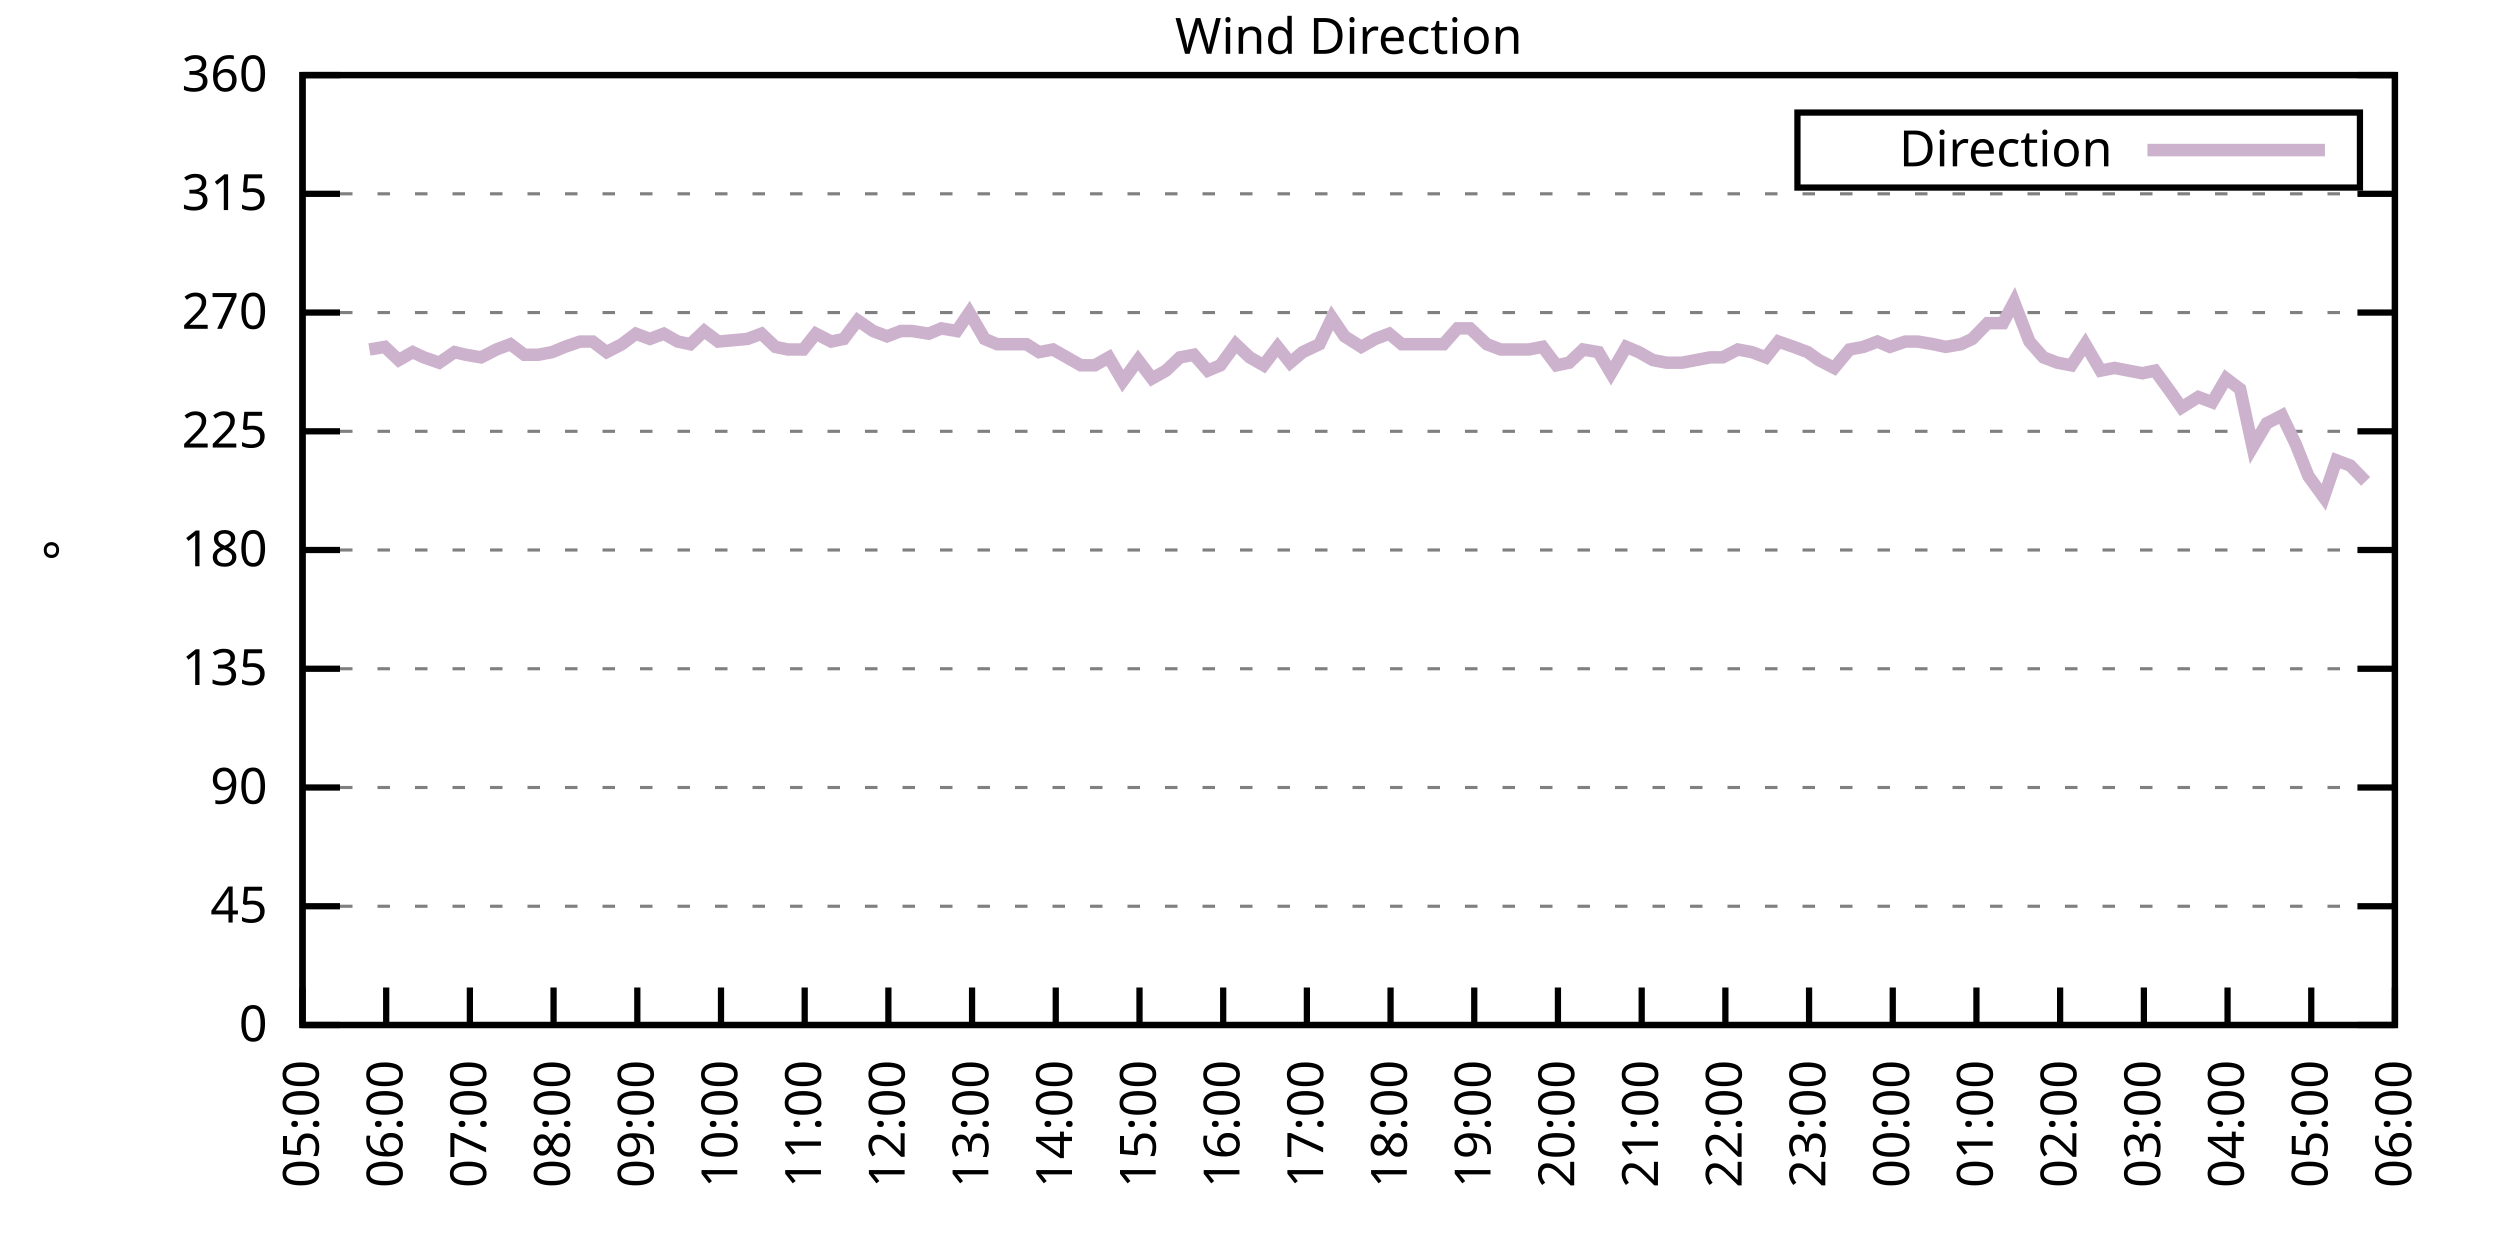
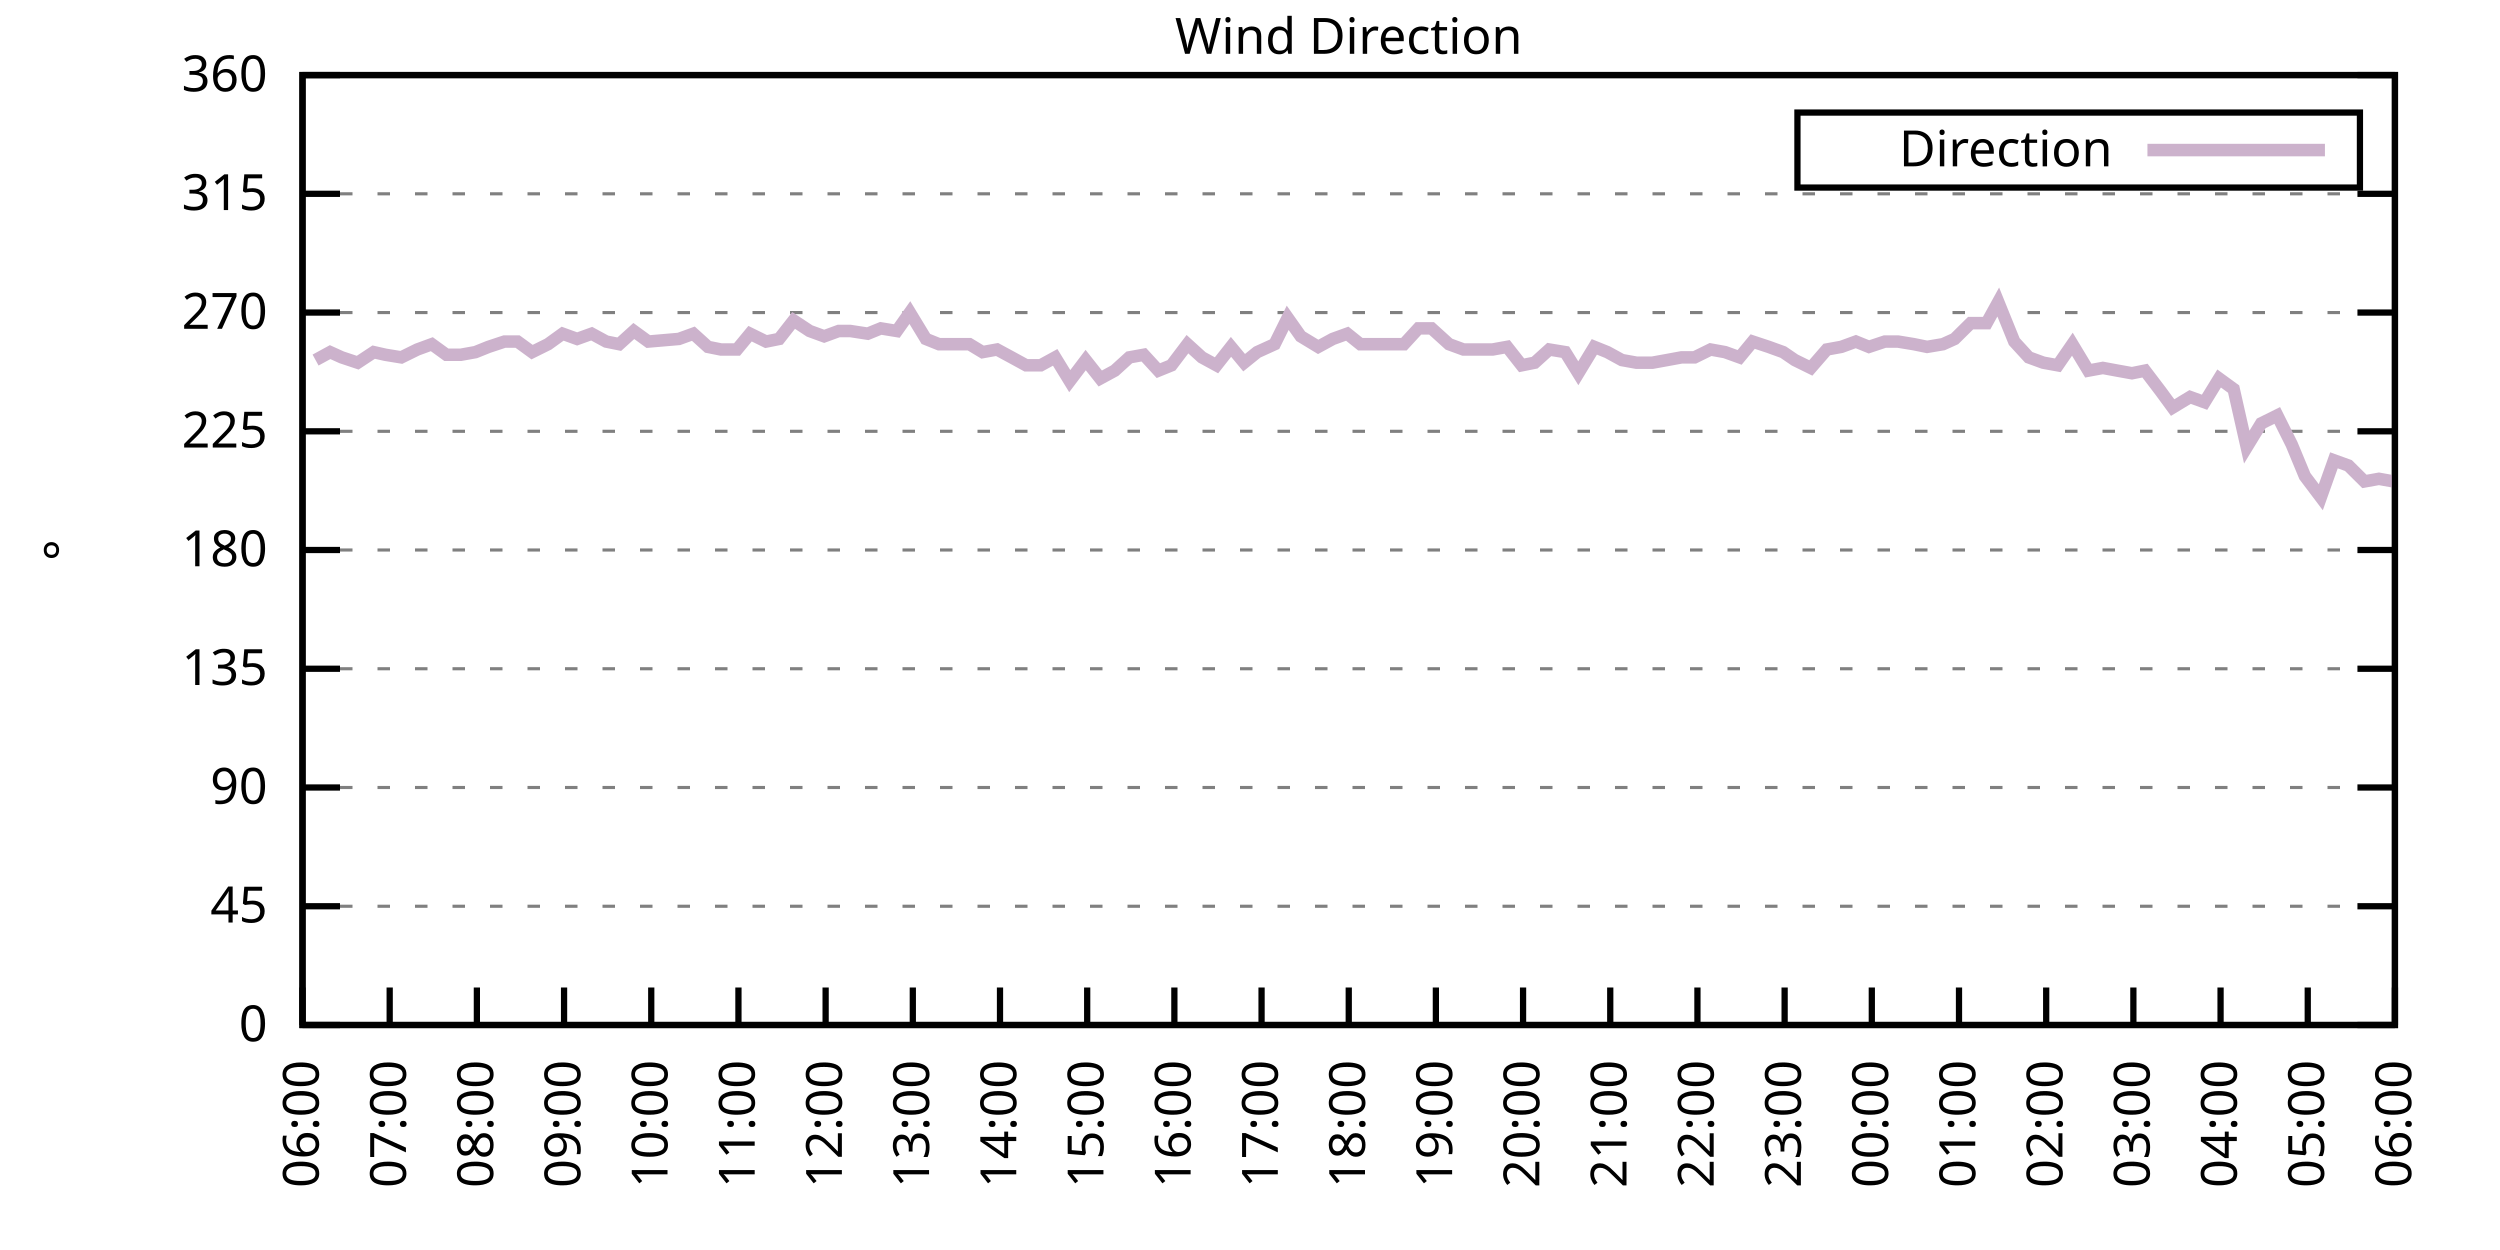
<svg xmlns="http://www.w3.org/2000/svg" xmlns:xlink="http://www.w3.org/1999/xlink" width="400" height="200" viewBox="0 0 400 200">
  <g id="gnuplot_canvas">
    <rect x="0" y="0" width="400" height="200" fill="none" />
    <defs>
      <circle id="gpDot" r="0.5" stroke-width="0.5" stroke="currentColor" />
      <path id="gpPt0" stroke-width="0.333" stroke="currentColor" d="M-1,0 h2 M0,-1 v2" />
      <path id="gpPt1" stroke-width="0.333" stroke="currentColor" d="M-1,-1 L1,1 M1,-1 L-1,1" />
      <path id="gpPt2" stroke-width="0.333" stroke="currentColor" d="M-1,0 L1,0 M0,-1 L0,1 M-1,-1 L1,1 M-1,1 L1,-1" />
      <rect id="gpPt3" stroke-width="0.333" stroke="currentColor" x="-1" y="-1" width="2" height="2" />
      <rect id="gpPt4" stroke-width="0.333" stroke="currentColor" fill="currentColor" x="-1" y="-1" width="2" height="2" />
      <circle id="gpPt5" stroke-width="0.333" stroke="currentColor" cx="0" cy="0" r="1" />
      <use xlink:href="#gpPt5" id="gpPt6" fill="currentColor" stroke="none" />
      <path id="gpPt7" stroke-width="0.333" stroke="currentColor" d="M0,-1.33 L-1.33,0.67 L1.33,0.67 z" />
      <use xlink:href="#gpPt7" id="gpPt8" fill="currentColor" stroke="none" />
      <use xlink:href="#gpPt7" id="gpPt9" stroke="currentColor" transform="rotate(180)" />
      <use xlink:href="#gpPt9" id="gpPt10" fill="currentColor" stroke="none" />
      <use xlink:href="#gpPt3" id="gpPt11" stroke="currentColor" transform="rotate(45)" />
      <use xlink:href="#gpPt11" id="gpPt12" fill="currentColor" stroke="none" />
      <path id="gpPt13" stroke-width="0.333" stroke="currentColor" d="M0,1.330 L1.265,0.411 L0.782,-1.067 L-0.782,-1.076 L-1.265,0.411 z" />
      <use xlink:href="#gpPt13" id="gpPt14" fill="currentColor" stroke="none" />
      <filter id="textbox" filterUnits="objectBoundingBox" x="0" y="0" height="1" width="1">
        <feFlood flood-color="white" flood-opacity="1" result="bgnd" />
        <feComposite in="SourceGraphic" in2="bgnd" operator="atop" />
      </filter>
      <filter id="greybox" filterUnits="objectBoundingBox" x="0" y="0" height="1" width="1">
        <feFlood flood-color="lightgrey" flood-opacity="1" result="grey" />
        <feComposite in="SourceGraphic" in2="grey" operator="atop" />
      </filter>
    </defs>
    <g fill="none" color="white" stroke="currentColor" stroke-width="1.00" stroke-linecap="butt" stroke-linejoin="miter">
</g>
    <g fill="none" color="black" stroke="currentColor" stroke-width="1.00" stroke-linecap="butt" stroke-linejoin="miter">
      <g stroke="none" shape-rendering="crispEdges">
        <polygon fill="rgb(255, 255, 255)" points="48.40,164.00 383.18,164.00 383.18,12.02 48.40,12.02 " />
      </g>
    </g>
    <g fill="none" color="black" stroke="currentColor" stroke-width="1.00" stroke-linecap="butt" stroke-linejoin="miter">
</g>
    <g fill="none" color="black" stroke="black" stroke-width="0.50" stroke-linecap="butt" stroke-linejoin="miter">
</g>
    <g fill="none" color="gray" stroke="currentColor" stroke-width="0.50" stroke-linecap="butt" stroke-linejoin="miter">
      <path stroke="gray" stroke-dasharray="2,4" class="gridline" d="M48.40,164.00 L383.19,164.00  " />
    </g>
    <g fill="none" color="gray" stroke="gray" stroke-width="1.00" stroke-linecap="butt" stroke-linejoin="miter">
</g>
    <g fill="none" color="black" stroke="currentColor" stroke-width="1.00" stroke-linecap="butt" stroke-linejoin="miter">
      <path stroke="black" d="M48.40,164.00 L54.40,164.00 M383.19,164.00 L377.19,164.00  " />
      <g transform="translate(42.80,166.60)" stroke="none" fill="black" font-family="Sans" font-size="8.00" text-anchor="end">
        <text>
          <tspan font-family="Sans"> 0</tspan>
        </text>
      </g>
    </g>
    <g fill="none" color="black" stroke="currentColor" stroke-width="1.00" stroke-linecap="butt" stroke-linejoin="miter">
</g>
    <g fill="none" color="black" stroke="black" stroke-width="0.50" stroke-linecap="butt" stroke-linejoin="miter">
</g>
    <g fill="none" color="gray" stroke="currentColor" stroke-width="0.50" stroke-linecap="butt" stroke-linejoin="miter">
      <path stroke="gray" stroke-dasharray="2,4" class="gridline" d="M48.40,145.00 L383.19,145.00  " />
    </g>
    <g fill="none" color="gray" stroke="gray" stroke-width="1.00" stroke-linecap="butt" stroke-linejoin="miter">
</g>
    <g fill="none" color="black" stroke="currentColor" stroke-width="1.00" stroke-linecap="butt" stroke-linejoin="miter">
      <path stroke="black" d="M48.40,145.00 L54.40,145.00 M383.19,145.00 L377.19,145.00  " />
      <g transform="translate(42.80,147.60)" stroke="none" fill="black" font-family="Sans" font-size="8.00" text-anchor="end">
        <text>
          <tspan font-family="Sans"> 45</tspan>
        </text>
      </g>
    </g>
    <g fill="none" color="black" stroke="currentColor" stroke-width="1.00" stroke-linecap="butt" stroke-linejoin="miter">
</g>
    <g fill="none" color="black" stroke="black" stroke-width="0.50" stroke-linecap="butt" stroke-linejoin="miter">
</g>
    <g fill="none" color="gray" stroke="currentColor" stroke-width="0.50" stroke-linecap="butt" stroke-linejoin="miter">
      <path stroke="gray" stroke-dasharray="2,4" class="gridline" d="M48.40,126.00 L383.19,126.00  " />
    </g>
    <g fill="none" color="gray" stroke="gray" stroke-width="1.00" stroke-linecap="butt" stroke-linejoin="miter">
</g>
    <g fill="none" color="black" stroke="currentColor" stroke-width="1.00" stroke-linecap="butt" stroke-linejoin="miter">
      <path stroke="black" d="M48.40,126.00 L54.40,126.00 M383.19,126.00 L377.19,126.00  " />
      <g transform="translate(42.80,128.60)" stroke="none" fill="black" font-family="Sans" font-size="8.00" text-anchor="end">
        <text>
          <tspan font-family="Sans"> 90</tspan>
        </text>
      </g>
    </g>
    <g fill="none" color="black" stroke="currentColor" stroke-width="1.00" stroke-linecap="butt" stroke-linejoin="miter">
</g>
    <g fill="none" color="black" stroke="black" stroke-width="0.50" stroke-linecap="butt" stroke-linejoin="miter">
</g>
    <g fill="none" color="gray" stroke="currentColor" stroke-width="0.50" stroke-linecap="butt" stroke-linejoin="miter">
      <path stroke="gray" stroke-dasharray="2,4" class="gridline" d="M48.40,107.00 L383.19,107.00  " />
    </g>
    <g fill="none" color="gray" stroke="gray" stroke-width="1.00" stroke-linecap="butt" stroke-linejoin="miter">
</g>
    <g fill="none" color="black" stroke="currentColor" stroke-width="1.00" stroke-linecap="butt" stroke-linejoin="miter">
      <path stroke="black" d="M48.40,107.00 L54.40,107.00 M383.19,107.00 L377.19,107.00  " />
      <g transform="translate(42.80,109.60)" stroke="none" fill="black" font-family="Sans" font-size="8.00" text-anchor="end">
        <text>
          <tspan font-family="Sans"> 135</tspan>
        </text>
      </g>
    </g>
    <g fill="none" color="black" stroke="currentColor" stroke-width="1.00" stroke-linecap="butt" stroke-linejoin="miter">
</g>
    <g fill="none" color="black" stroke="black" stroke-width="0.50" stroke-linecap="butt" stroke-linejoin="miter">
</g>
    <g fill="none" color="gray" stroke="currentColor" stroke-width="0.50" stroke-linecap="butt" stroke-linejoin="miter">
      <path stroke="gray" stroke-dasharray="2,4" class="gridline" d="M48.40,88.00 L383.19,88.00  " />
    </g>
    <g fill="none" color="gray" stroke="gray" stroke-width="1.00" stroke-linecap="butt" stroke-linejoin="miter">
</g>
    <g fill="none" color="black" stroke="currentColor" stroke-width="1.00" stroke-linecap="butt" stroke-linejoin="miter">
      <path stroke="black" d="M48.40,88.00 L54.40,88.00 M383.19,88.00 L377.19,88.00  " />
      <g transform="translate(42.80,90.60)" stroke="none" fill="black" font-family="Sans" font-size="8.00" text-anchor="end">
        <text>
          <tspan font-family="Sans"> 180</tspan>
        </text>
      </g>
    </g>
    <g fill="none" color="black" stroke="currentColor" stroke-width="1.00" stroke-linecap="butt" stroke-linejoin="miter">
</g>
    <g fill="none" color="black" stroke="black" stroke-width="0.50" stroke-linecap="butt" stroke-linejoin="miter">
</g>
    <g fill="none" color="gray" stroke="currentColor" stroke-width="0.50" stroke-linecap="butt" stroke-linejoin="miter">
      <path stroke="gray" stroke-dasharray="2,4" class="gridline" d="M48.40,69.01 L383.19,69.01  " />
    </g>
    <g fill="none" color="gray" stroke="gray" stroke-width="1.00" stroke-linecap="butt" stroke-linejoin="miter">
</g>
    <g fill="none" color="black" stroke="currentColor" stroke-width="1.00" stroke-linecap="butt" stroke-linejoin="miter">
      <path stroke="black" d="M48.40,69.01 L54.40,69.01 M383.19,69.01 L377.19,69.01  " />
      <g transform="translate(42.80,71.61)" stroke="none" fill="black" font-family="Sans" font-size="8.00" text-anchor="end">
        <text>
          <tspan font-family="Sans"> 225</tspan>
        </text>
      </g>
    </g>
    <g fill="none" color="black" stroke="currentColor" stroke-width="1.00" stroke-linecap="butt" stroke-linejoin="miter">
</g>
    <g fill="none" color="black" stroke="black" stroke-width="0.50" stroke-linecap="butt" stroke-linejoin="miter">
</g>
    <g fill="none" color="gray" stroke="currentColor" stroke-width="0.50" stroke-linecap="butt" stroke-linejoin="miter">
      <path stroke="gray" stroke-dasharray="2,4" class="gridline" d="M48.40,50.01 L383.19,50.01  " />
    </g>
    <g fill="none" color="gray" stroke="gray" stroke-width="1.00" stroke-linecap="butt" stroke-linejoin="miter">
</g>
    <g fill="none" color="black" stroke="currentColor" stroke-width="1.00" stroke-linecap="butt" stroke-linejoin="miter">
      <path stroke="black" d="M48.40,50.01 L54.40,50.01 M383.19,50.01 L377.19,50.01  " />
      <g transform="translate(42.80,52.61)" stroke="none" fill="black" font-family="Sans" font-size="8.00" text-anchor="end">
        <text>
          <tspan font-family="Sans"> 270</tspan>
        </text>
      </g>
    </g>
    <g fill="none" color="black" stroke="currentColor" stroke-width="1.00" stroke-linecap="butt" stroke-linejoin="miter">
</g>
    <g fill="none" color="black" stroke="black" stroke-width="0.50" stroke-linecap="butt" stroke-linejoin="miter">
</g>
    <g fill="none" color="gray" stroke="currentColor" stroke-width="0.50" stroke-linecap="butt" stroke-linejoin="miter">
      <path stroke="gray" stroke-dasharray="2,4" class="gridline" d="M48.40,31.01 L383.19,31.01  " />
    </g>
    <g fill="none" color="gray" stroke="gray" stroke-width="1.00" stroke-linecap="butt" stroke-linejoin="miter">
</g>
    <g fill="none" color="black" stroke="currentColor" stroke-width="1.00" stroke-linecap="butt" stroke-linejoin="miter">
      <path stroke="black" d="M48.40,31.01 L54.40,31.01 M383.19,31.01 L377.19,31.01  " />
      <g transform="translate(42.80,33.61)" stroke="none" fill="black" font-family="Sans" font-size="8.00" text-anchor="end">
        <text>
          <tspan font-family="Sans"> 315</tspan>
        </text>
      </g>
    </g>
    <g fill="none" color="black" stroke="currentColor" stroke-width="1.00" stroke-linecap="butt" stroke-linejoin="miter">
</g>
    <g fill="none" color="black" stroke="black" stroke-width="0.50" stroke-linecap="butt" stroke-linejoin="miter">
</g>
    <g fill="none" color="gray" stroke="currentColor" stroke-width="0.50" stroke-linecap="butt" stroke-linejoin="miter">
      <path stroke="gray" stroke-dasharray="2,4" class="gridline" d="M48.40,12.01 L383.19,12.01  " />
    </g>
    <g fill="none" color="gray" stroke="gray" stroke-width="1.00" stroke-linecap="butt" stroke-linejoin="miter">
</g>
    <g fill="none" color="black" stroke="currentColor" stroke-width="1.00" stroke-linecap="butt" stroke-linejoin="miter">
      <path stroke="black" d="M48.40,12.01 L54.40,12.01 M383.19,12.01 L377.19,12.01  " />
      <g transform="translate(42.80,14.61)" stroke="none" fill="black" font-family="Sans" font-size="8.00" text-anchor="end">
        <text>
          <tspan font-family="Sans"> 360</tspan>
        </text>
      </g>
    </g>
    <g fill="none" color="black" stroke="currentColor" stroke-width="1.00" stroke-linecap="butt" stroke-linejoin="miter">
      <path stroke="black" d="M48.40,164.00 L48.40,158.00  " />
      <g transform="translate(51.00,169.60) rotate(270.00)" stroke="none" fill="black" font-family="Sans" font-size="8.00" text-anchor="end">
        <text>
-           <tspan font-family="Sans">05:00</tspan>
-         </text>
-       </g>
-     </g>
-     <g fill="none" color="black" stroke="currentColor" stroke-width="1.00" stroke-linecap="butt" stroke-linejoin="miter">
-       <path stroke="black" d="M61.79,164.00 L61.79,158.00  " />
-       <g transform="translate(64.39,169.60) rotate(270.00)" stroke="none" fill="black" font-family="Sans" font-size="8.00" text-anchor="end">
-         <text>
          <tspan font-family="Sans">06:00</tspan>
        </text>
      </g>
    </g>
    <g fill="none" color="black" stroke="currentColor" stroke-width="1.00" stroke-linecap="butt" stroke-linejoin="miter">
-       <path stroke="black" d="M75.18,164.00 L75.18,158.00  " />
-       <g transform="translate(77.78,169.60) rotate(270.00)" stroke="none" fill="black" font-family="Sans" font-size="8.00" text-anchor="end">
+       <path stroke="black" d="M62.35,164.00 L62.35,158.00  " />
+       <g transform="translate(64.95,169.60) rotate(270.00)" stroke="none" fill="black" font-family="Sans" font-size="8.00" text-anchor="end">
        <text>
          <tspan font-family="Sans">07:00</tspan>
        </text>
      </g>
    </g>
    <g fill="none" color="black" stroke="currentColor" stroke-width="1.00" stroke-linecap="butt" stroke-linejoin="miter">
-       <path stroke="black" d="M88.57,164.00 L88.57,158.00  " />
-       <g transform="translate(91.17,169.60) rotate(270.00)" stroke="none" fill="black" font-family="Sans" font-size="8.00" text-anchor="end">
+       <path stroke="black" d="M76.30,164.00 L76.30,158.00  " />
+       <g transform="translate(78.90,169.60) rotate(270.00)" stroke="none" fill="black" font-family="Sans" font-size="8.00" text-anchor="end">
        <text>
          <tspan font-family="Sans">08:00</tspan>
        </text>
      </g>
    </g>
    <g fill="none" color="black" stroke="currentColor" stroke-width="1.00" stroke-linecap="butt" stroke-linejoin="miter">
-       <path stroke="black" d="M101.97,164.00 L101.97,158.00  " />
-       <g transform="translate(104.57,169.60) rotate(270.00)" stroke="none" fill="black" font-family="Sans" font-size="8.00" text-anchor="end">
+       <path stroke="black" d="M90.25,164.00 L90.25,158.00  " />
+       <g transform="translate(92.85,169.60) rotate(270.00)" stroke="none" fill="black" font-family="Sans" font-size="8.00" text-anchor="end">
        <text>
          <tspan font-family="Sans">09:00</tspan>
        </text>
      </g>
    </g>
    <g fill="none" color="black" stroke="currentColor" stroke-width="1.00" stroke-linecap="butt" stroke-linejoin="miter">
-       <path stroke="black" d="M115.36,164.00 L115.36,158.00  " />
-       <g transform="translate(117.96,169.60) rotate(270.00)" stroke="none" fill="black" font-family="Sans" font-size="8.00" text-anchor="end">
+       <path stroke="black" d="M104.20,164.00 L104.20,158.00  " />
+       <g transform="translate(106.80,169.60) rotate(270.00)" stroke="none" fill="black" font-family="Sans" font-size="8.00" text-anchor="end">
        <text>
          <tspan font-family="Sans">10:00</tspan>
        </text>
      </g>
    </g>
    <g fill="none" color="black" stroke="currentColor" stroke-width="1.00" stroke-linecap="butt" stroke-linejoin="miter">
-       <path stroke="black" d="M128.75,164.00 L128.75,158.00  " />
-       <g transform="translate(131.35,169.60) rotate(270.00)" stroke="none" fill="black" font-family="Sans" font-size="8.00" text-anchor="end">
+       <path stroke="black" d="M118.15,164.00 L118.15,158.00  " />
+       <g transform="translate(120.75,169.60) rotate(270.00)" stroke="none" fill="black" font-family="Sans" font-size="8.00" text-anchor="end">
        <text>
          <tspan font-family="Sans">11:00</tspan>
        </text>
      </g>
    </g>
    <g fill="none" color="black" stroke="currentColor" stroke-width="1.00" stroke-linecap="butt" stroke-linejoin="miter">
-       <path stroke="black" d="M142.14,164.00 L142.14,158.00  " />
-       <g transform="translate(144.74,169.60) rotate(270.00)" stroke="none" fill="black" font-family="Sans" font-size="8.00" text-anchor="end">
+       <path stroke="black" d="M132.10,164.00 L132.10,158.00  " />
+       <g transform="translate(134.70,169.60) rotate(270.00)" stroke="none" fill="black" font-family="Sans" font-size="8.00" text-anchor="end">
        <text>
          <tspan font-family="Sans">12:00</tspan>
        </text>
      </g>
    </g>
    <g fill="none" color="black" stroke="currentColor" stroke-width="1.00" stroke-linecap="butt" stroke-linejoin="miter">
-       <path stroke="black" d="M155.53,164.00 L155.53,158.00  " />
-       <g transform="translate(158.13,169.60) rotate(270.00)" stroke="none" fill="black" font-family="Sans" font-size="8.00" text-anchor="end">
+       <path stroke="black" d="M146.05,164.00 L146.05,158.00  " />
+       <g transform="translate(148.65,169.60) rotate(270.00)" stroke="none" fill="black" font-family="Sans" font-size="8.00" text-anchor="end">
        <text>
          <tspan font-family="Sans">13:00</tspan>
        </text>
      </g>
    </g>
    <g fill="none" color="black" stroke="currentColor" stroke-width="1.00" stroke-linecap="butt" stroke-linejoin="miter">
-       <path stroke="black" d="M168.92,164.00 L168.92,158.00  " />
-       <g transform="translate(171.52,169.60) rotate(270.00)" stroke="none" fill="black" font-family="Sans" font-size="8.00" text-anchor="end">
+       <path stroke="black" d="M160.00,164.00 L160.00,158.00  " />
+       <g transform="translate(162.60,169.60) rotate(270.00)" stroke="none" fill="black" font-family="Sans" font-size="8.00" text-anchor="end">
        <text>
          <tspan font-family="Sans">14:00</tspan>
        </text>
      </g>
    </g>
    <g fill="none" color="black" stroke="currentColor" stroke-width="1.00" stroke-linecap="butt" stroke-linejoin="miter">
-       <path stroke="black" d="M182.32,164.00 L182.32,158.00  " />
-       <g transform="translate(184.92,169.60) rotate(270.00)" stroke="none" fill="black" font-family="Sans" font-size="8.00" text-anchor="end">
+       <path stroke="black" d="M173.95,164.00 L173.95,158.00  " />
+       <g transform="translate(176.55,169.60) rotate(270.00)" stroke="none" fill="black" font-family="Sans" font-size="8.00" text-anchor="end">
        <text>
          <tspan font-family="Sans">15:00</tspan>
        </text>
      </g>
    </g>
    <g fill="none" color="black" stroke="currentColor" stroke-width="1.00" stroke-linecap="butt" stroke-linejoin="miter">
-       <path stroke="black" d="M195.71,164.00 L195.71,158.00  " />
-       <g transform="translate(198.31,169.60) rotate(270.00)" stroke="none" fill="black" font-family="Sans" font-size="8.00" text-anchor="end">
+       <path stroke="black" d="M187.90,164.00 L187.90,158.00  " />
+       <g transform="translate(190.50,169.60) rotate(270.00)" stroke="none" fill="black" font-family="Sans" font-size="8.00" text-anchor="end">
        <text>
          <tspan font-family="Sans">16:00</tspan>
        </text>
      </g>
    </g>
    <g fill="none" color="black" stroke="currentColor" stroke-width="1.00" stroke-linecap="butt" stroke-linejoin="miter">
-       <path stroke="black" d="M209.10,164.00 L209.10,158.00  " />
-       <g transform="translate(211.70,169.60) rotate(270.00)" stroke="none" fill="black" font-family="Sans" font-size="8.00" text-anchor="end">
+       <path stroke="black" d="M201.85,164.00 L201.85,158.00  " />
+       <g transform="translate(204.45,169.60) rotate(270.00)" stroke="none" fill="black" font-family="Sans" font-size="8.00" text-anchor="end">
        <text>
          <tspan font-family="Sans">17:00</tspan>
        </text>
      </g>
    </g>
    <g fill="none" color="black" stroke="currentColor" stroke-width="1.00" stroke-linecap="butt" stroke-linejoin="miter">
-       <path stroke="black" d="M222.49,164.00 L222.49,158.00  " />
-       <g transform="translate(225.09,169.60) rotate(270.00)" stroke="none" fill="black" font-family="Sans" font-size="8.00" text-anchor="end">
+       <path stroke="black" d="M215.80,164.00 L215.80,158.00  " />
+       <g transform="translate(218.40,169.60) rotate(270.00)" stroke="none" fill="black" font-family="Sans" font-size="8.00" text-anchor="end">
        <text>
          <tspan font-family="Sans">18:00</tspan>
        </text>
      </g>
    </g>
    <g fill="none" color="black" stroke="currentColor" stroke-width="1.00" stroke-linecap="butt" stroke-linejoin="miter">
-       <path stroke="black" d="M235.88,164.00 L235.88,158.00  " />
-       <g transform="translate(238.48,169.60) rotate(270.00)" stroke="none" fill="black" font-family="Sans" font-size="8.00" text-anchor="end">
+       <path stroke="black" d="M229.74,164.00 L229.74,158.00  " />
+       <g transform="translate(232.34,169.60) rotate(270.00)" stroke="none" fill="black" font-family="Sans" font-size="8.00" text-anchor="end">
        <text>
          <tspan font-family="Sans">19:00</tspan>
        </text>
      </g>
    </g>
    <g fill="none" color="black" stroke="currentColor" stroke-width="1.00" stroke-linecap="butt" stroke-linejoin="miter">
-       <path stroke="black" d="M249.27,164.00 L249.27,158.00  " />
-       <g transform="translate(251.87,169.60) rotate(270.00)" stroke="none" fill="black" font-family="Sans" font-size="8.00" text-anchor="end">
+       <path stroke="black" d="M243.69,164.00 L243.69,158.00  " />
+       <g transform="translate(246.29,169.60) rotate(270.00)" stroke="none" fill="black" font-family="Sans" font-size="8.00" text-anchor="end">
        <text>
          <tspan font-family="Sans">20:00</tspan>
        </text>
      </g>
    </g>
    <g fill="none" color="black" stroke="currentColor" stroke-width="1.00" stroke-linecap="butt" stroke-linejoin="miter">
-       <path stroke="black" d="M262.67,164.00 L262.67,158.00  " />
-       <g transform="translate(265.27,169.60) rotate(270.00)" stroke="none" fill="black" font-family="Sans" font-size="8.00" text-anchor="end">
+       <path stroke="black" d="M257.64,164.00 L257.64,158.00  " />
+       <g transform="translate(260.24,169.60) rotate(270.00)" stroke="none" fill="black" font-family="Sans" font-size="8.00" text-anchor="end">
        <text>
          <tspan font-family="Sans">21:00</tspan>
        </text>
      </g>
    </g>
    <g fill="none" color="black" stroke="currentColor" stroke-width="1.00" stroke-linecap="butt" stroke-linejoin="miter">
-       <path stroke="black" d="M276.06,164.00 L276.06,158.00  " />
-       <g transform="translate(278.66,169.60) rotate(270.00)" stroke="none" fill="black" font-family="Sans" font-size="8.00" text-anchor="end">
+       <path stroke="black" d="M271.59,164.00 L271.59,158.00  " />
+       <g transform="translate(274.19,169.60) rotate(270.00)" stroke="none" fill="black" font-family="Sans" font-size="8.00" text-anchor="end">
        <text>
          <tspan font-family="Sans">22:00</tspan>
        </text>
      </g>
    </g>
    <g fill="none" color="black" stroke="currentColor" stroke-width="1.00" stroke-linecap="butt" stroke-linejoin="miter">
-       <path stroke="black" d="M289.45,164.00 L289.45,158.00  " />
-       <g transform="translate(292.05,169.60) rotate(270.00)" stroke="none" fill="black" font-family="Sans" font-size="8.00" text-anchor="end">
+       <path stroke="black" d="M285.54,164.00 L285.54,158.00  " />
+       <g transform="translate(288.14,169.60) rotate(270.00)" stroke="none" fill="black" font-family="Sans" font-size="8.00" text-anchor="end">
        <text>
          <tspan font-family="Sans">23:00</tspan>
        </text>
      </g>
    </g>
    <g fill="none" color="black" stroke="currentColor" stroke-width="1.00" stroke-linecap="butt" stroke-linejoin="miter">
-       <path stroke="black" d="M302.84,164.00 L302.84,158.00  " />
-       <g transform="translate(305.44,169.60) rotate(270.00)" stroke="none" fill="black" font-family="Sans" font-size="8.00" text-anchor="end">
+       <path stroke="black" d="M299.49,164.00 L299.49,158.00  " />
+       <g transform="translate(302.09,169.60) rotate(270.00)" stroke="none" fill="black" font-family="Sans" font-size="8.00" text-anchor="end">
        <text>
          <tspan font-family="Sans">00:00</tspan>
        </text>
      </g>
    </g>
    <g fill="none" color="black" stroke="currentColor" stroke-width="1.00" stroke-linecap="butt" stroke-linejoin="miter">
-       <path stroke="black" d="M316.23,164.00 L316.23,158.00  " />
-       <g transform="translate(318.83,169.60) rotate(270.00)" stroke="none" fill="black" font-family="Sans" font-size="8.00" text-anchor="end">
+       <path stroke="black" d="M313.44,164.00 L313.44,158.00  " />
+       <g transform="translate(316.04,169.60) rotate(270.00)" stroke="none" fill="black" font-family="Sans" font-size="8.00" text-anchor="end">
        <text>
          <tspan font-family="Sans">01:00</tspan>
        </text>
      </g>
    </g>
    <g fill="none" color="black" stroke="currentColor" stroke-width="1.00" stroke-linecap="butt" stroke-linejoin="miter">
-       <path stroke="black" d="M329.62,164.00 L329.62,158.00  " />
-       <g transform="translate(332.22,169.60) rotate(270.00)" stroke="none" fill="black" font-family="Sans" font-size="8.00" text-anchor="end">
+       <path stroke="black" d="M327.39,164.00 L327.39,158.00  " />
+       <g transform="translate(329.99,169.60) rotate(270.00)" stroke="none" fill="black" font-family="Sans" font-size="8.00" text-anchor="end">
        <text>
          <tspan font-family="Sans">02:00</tspan>
        </text>
      </g>
    </g>
    <g fill="none" color="black" stroke="currentColor" stroke-width="1.00" stroke-linecap="butt" stroke-linejoin="miter">
-       <path stroke="black" d="M343.02,164.00 L343.02,158.00  " />
-       <g transform="translate(345.62,169.60) rotate(270.00)" stroke="none" fill="black" font-family="Sans" font-size="8.00" text-anchor="end">
+       <path stroke="black" d="M341.34,164.00 L341.34,158.00  " />
+       <g transform="translate(343.94,169.60) rotate(270.00)" stroke="none" fill="black" font-family="Sans" font-size="8.00" text-anchor="end">
        <text>
          <tspan font-family="Sans">03:00</tspan>
        </text>
      </g>
    </g>
    <g fill="none" color="black" stroke="currentColor" stroke-width="1.00" stroke-linecap="butt" stroke-linejoin="miter">
-       <path stroke="black" d="M356.41,164.00 L356.41,158.00  " />
-       <g transform="translate(359.01,169.60) rotate(270.00)" stroke="none" fill="black" font-family="Sans" font-size="8.00" text-anchor="end">
+       <path stroke="black" d="M355.29,164.00 L355.29,158.00  " />
+       <g transform="translate(357.89,169.60) rotate(270.00)" stroke="none" fill="black" font-family="Sans" font-size="8.00" text-anchor="end">
        <text>
          <tspan font-family="Sans">04:00</tspan>
        </text>
      </g>
    </g>
    <g fill="none" color="black" stroke="currentColor" stroke-width="1.00" stroke-linecap="butt" stroke-linejoin="miter">
-       <path stroke="black" d="M369.80,164.00 L369.80,158.00  " />
-       <g transform="translate(372.40,169.60) rotate(270.00)" stroke="none" fill="black" font-family="Sans" font-size="8.00" text-anchor="end">
+       <path stroke="black" d="M369.24,164.00 L369.24,158.00  " />
+       <g transform="translate(371.84,169.60) rotate(270.00)" stroke="none" fill="black" font-family="Sans" font-size="8.00" text-anchor="end">
        <text>
          <tspan font-family="Sans">05:00</tspan>
        </text>
      </g>
    </g>
    <g fill="none" color="black" stroke="currentColor" stroke-width="1.00" stroke-linecap="butt" stroke-linejoin="miter">
      <path stroke="black" d="M383.19,164.00 L383.19,158.00  " />
      <g transform="translate(385.79,169.60) rotate(270.00)" stroke="none" fill="black" font-family="Sans" font-size="8.00" text-anchor="end">
        <text>
          <tspan font-family="Sans">06:00</tspan>
        </text>
      </g>
    </g>
    <g fill="none" color="black" stroke="currentColor" stroke-width="1.00" stroke-linecap="butt" stroke-linejoin="miter">
</g>
    <g fill="none" color="black" stroke="currentColor" stroke-width="1.00" stroke-linecap="butt" stroke-linejoin="miter">
      <path stroke="black" d="M48.40,12.01 L48.40,164.00 L383.19,164.00 L383.19,12.01 L48.40,12.01 Z  " />
    </g>
    <g fill="none" color="black" stroke="currentColor" stroke-width="1.00" stroke-linecap="butt" stroke-linejoin="miter">
</g>
    <g fill="none" color="black" stroke="currentColor" stroke-width="1.00" stroke-linecap="butt" stroke-linejoin="miter">
      <path stroke="black" d="M287.59,30.01 L287.59,18.01 L377.59,18.01 L377.59,30.01 L287.59,30.01 Z  " />
    </g>
    <g id="Wind_direction_plot_1">
      <g fill="none" color="white" stroke="black" stroke-width="2.00" stroke-linecap="butt" stroke-linejoin="miter">
</g>
      <g fill="none" color="black" stroke="currentColor" stroke-width="2.00" stroke-linecap="butt" stroke-linejoin="miter">
        <g transform="translate(337.99,26.61)" stroke="none" fill="black" font-family="Sans" font-size="8.00" text-anchor="end">
          <text>
            <tspan font-family="Sans">Direction</tspan>
          </text>
        </g>
      </g>
      <g fill="none" color="black" stroke="currentColor" stroke-width="2.00" stroke-linecap="butt" stroke-linejoin="miter">
-         <path stroke="rgb(204, 178, 204)" d="M343.59,24.01 L371.99,24.01 M59.11,55.92 L61.57,55.50 L63.80,57.61 L66.03,56.34 L67.82,57.18 L70.27,58.03   L72.73,56.34 L74.51,56.76 L76.97,57.18 L79.42,55.92 L81.66,55.07 L83.89,56.76 L86.12,56.76 L88.35,56.34   L90.36,55.50 L92.82,54.65 L94.82,54.65 L97.06,56.34 L99.51,55.07 L101.74,53.39 L103.98,54.23 L106.21,53.39   L108.44,54.65 L110.45,55.07 L112.68,52.96 L114.91,54.65 L119.60,54.23 L121.83,53.39 L124.06,55.50 L126.07,55.92   L128.53,55.92 L130.54,53.39 L132.99,54.65 L135.00,54.23 L137.23,51.27 L139.69,52.96 L141.92,53.81 L144.15,52.96   L145.94,52.96 L148.61,53.39 L150.62,52.54 L153.08,52.96 L155.09,50.01 L157.54,54.23 L159.55,55.07 L161.78,55.07   L164.24,55.07 L166.25,56.34 L168.48,55.92 L170.71,57.18 L172.94,58.45 L175.17,58.45 L177.41,57.18 L179.64,60.98   L182.09,57.61 L184.32,60.56 L186.56,59.30 L188.79,57.18 L191.02,56.76 L193.25,59.30 L195.26,58.45 L197.72,55.07   L199.95,57.18 L202.18,58.45 L204.41,55.50 L206.42,58.03 L208.43,56.34 L211.11,55.07 L213.12,50.85 L215.13,53.81   L217.80,55.50 L220.04,54.23 L222.27,53.39 L224.28,55.07 L226.51,55.07 L228.96,55.07 L230.97,55.07 L233.20,52.54   L235.21,52.54 L237.89,55.07 L240.12,55.92 L242.13,55.92 L244.59,55.92 L246.82,55.50 L249.05,58.45 L251.06,58.03   L253.29,55.92 L255.75,56.34 L257.76,59.72 L260.21,55.50 L262.22,56.34 L264.45,57.61 L266.68,58.03 L269.14,58.03   L271.37,57.61 L273.60,57.18 L275.61,57.18 L278.07,55.92 L280.30,56.34 L282.53,57.18 L284.54,54.65 L286.99,55.50   L289.23,56.34 L291.01,57.61 L293.47,58.87 L295.92,55.92 L298.15,55.50 L300.39,54.65 L302.39,55.50 L304.85,54.65   L306.86,54.65 L309.31,55.07 L311.32,55.50 L313.78,55.07 L315.56,54.23 L318.02,51.70 L320.47,51.70 L322.26,48.32   L324.71,54.65 L326.95,57.18 L329.18,58.03 L331.41,58.45 L333.64,55.07 L336.10,59.30 L338.33,58.87 L340.56,59.30   L342.79,59.72 L344.80,59.30 L347.26,62.67 L349.04,65.21 L351.72,63.52 L353.95,64.36 L356.18,60.56 L358.42,62.25   L360.42,71.54 L362.66,67.74 L365.11,66.47 L367.34,71.12 L369.35,76.18 L371.81,79.56 L373.82,73.65 L376.05,74.49   L378.50,77.03  " />
+         <path stroke="rgb(204, 178, 204)" d="M343.59,24.01 L371.99,24.01 M50.49,57.61 L52.82,56.34 L54.68,57.18 L57.23,58.03 L59.79,56.34 L61.65,56.76   L64.21,57.18 L66.77,55.92 L69.09,55.07 L71.42,56.76 L73.74,56.76 L76.07,56.34 L78.16,55.50 L80.72,54.65   L82.81,54.65 L85.13,56.34 L87.69,55.07 L90.02,53.39 L92.34,54.23 L94.67,53.39 L96.99,54.65 L99.08,55.07   L101.41,52.96 L103.73,54.65 L108.62,54.23 L110.94,53.39 L113.27,55.50 L115.36,55.92 L117.92,55.92 L120.01,53.39   L122.57,54.65 L124.66,54.23 L126.98,51.27 L129.54,52.96 L131.87,53.81 L134.19,52.96 L136.05,52.96 L138.84,53.39   L140.93,52.54 L143.49,52.96 L145.58,50.01 L148.14,54.23 L150.23,55.07 L152.56,55.07 L155.11,55.07 L157.21,56.34   L159.53,55.92 L161.86,57.18 L164.18,58.45 L166.51,58.45 L168.83,57.18 L171.16,60.98 L173.71,57.61 L176.04,60.56   L178.36,59.30 L180.69,57.18 L183.01,56.76 L185.34,59.30 L187.43,58.45 L189.99,55.07 L192.31,57.18 L194.64,58.45   L196.96,55.50 L199.06,58.03 L201.15,56.34 L203.94,55.07 L206.03,50.85 L208.12,53.81 L210.91,55.50 L213.24,54.23   L215.56,53.39 L217.65,55.07 L219.98,55.07 L222.54,55.07 L224.63,55.07 L226.95,52.54 L229.05,52.54 L231.84,55.07   L234.16,55.92 L236.25,55.92 L238.81,55.92 L241.14,55.50 L243.46,58.45 L245.55,58.03 L247.88,55.92 L250.44,56.34   L252.53,59.72 L255.09,55.50 L257.18,56.34 L259.50,57.61 L261.83,58.03 L264.39,58.03 L266.71,57.61 L269.04,57.18   L271.13,57.18 L273.69,55.92 L276.01,56.34 L278.34,57.18 L280.43,54.65 L282.99,55.50 L285.31,56.34 L287.17,57.61   L289.73,58.87 L292.29,55.92 L294.61,55.50 L296.94,54.65 L299.03,55.50 L301.58,54.65 L303.68,54.65 L306.23,55.07   L308.33,55.50 L310.88,55.07 L312.74,54.23 L315.30,51.70 L317.86,51.70 L319.72,48.32 L322.28,54.65 L324.60,57.18   L326.93,58.03 L329.25,58.45 L331.58,55.07 L334.13,59.30 L336.46,58.87 L338.78,59.30 L341.11,59.72 L343.20,59.30   L345.76,62.67 L347.62,65.21 L350.41,63.52 L352.73,64.36 L355.06,60.56 L357.38,62.25 L359.48,71.54 L361.80,67.74   L364.36,66.47 L366.68,71.12 L368.78,76.18 L371.33,79.56 L373.43,73.65 L375.75,74.49 L378.31,77.03 L380.63,76.61   L382.96,77.03  " />
      </g>
    </g>
    <g fill="none" color="black" stroke="currentColor" stroke-width="2.00" stroke-linecap="butt" stroke-linejoin="miter">
</g>
    <g fill="none" color="black" stroke="black" stroke-width="1.00" stroke-linecap="butt" stroke-linejoin="miter">
</g>
    <g fill="none" color="black" stroke="currentColor" stroke-width="1.00" stroke-linecap="butt" stroke-linejoin="miter">
      <path stroke="black" d="M48.40,12.01 L48.40,164.00 L383.19,164.00 L383.19,12.01 L48.40,12.01 Z  " />
      <g transform="translate(12.80,88.01) rotate(270.00)" stroke="none" fill="black" font-family="Sans" font-size="8.00" text-anchor="middle">
        <text>
          <tspan font-family="Sans">°</tspan>
        </text>
      </g>
    </g>
    <g fill="none" color="black" stroke="currentColor" stroke-width="1.00" stroke-linecap="butt" stroke-linejoin="miter">
</g>
    <g fill="none" color="black" stroke="currentColor" stroke-width="1.00" stroke-linecap="butt" stroke-linejoin="miter">
      <g transform="translate(215.79,8.61)" stroke="none" fill="black" font-family="Sans" font-size="8.00" text-anchor="middle">
        <text>
          <tspan font-family="Sans">Wind Direction</tspan>
        </text>
      </g>
    </g>
    <g fill="none" color="black" stroke="currentColor" stroke-width="1.00" stroke-linecap="butt" stroke-linejoin="miter">
</g>
  </g>
</svg>
